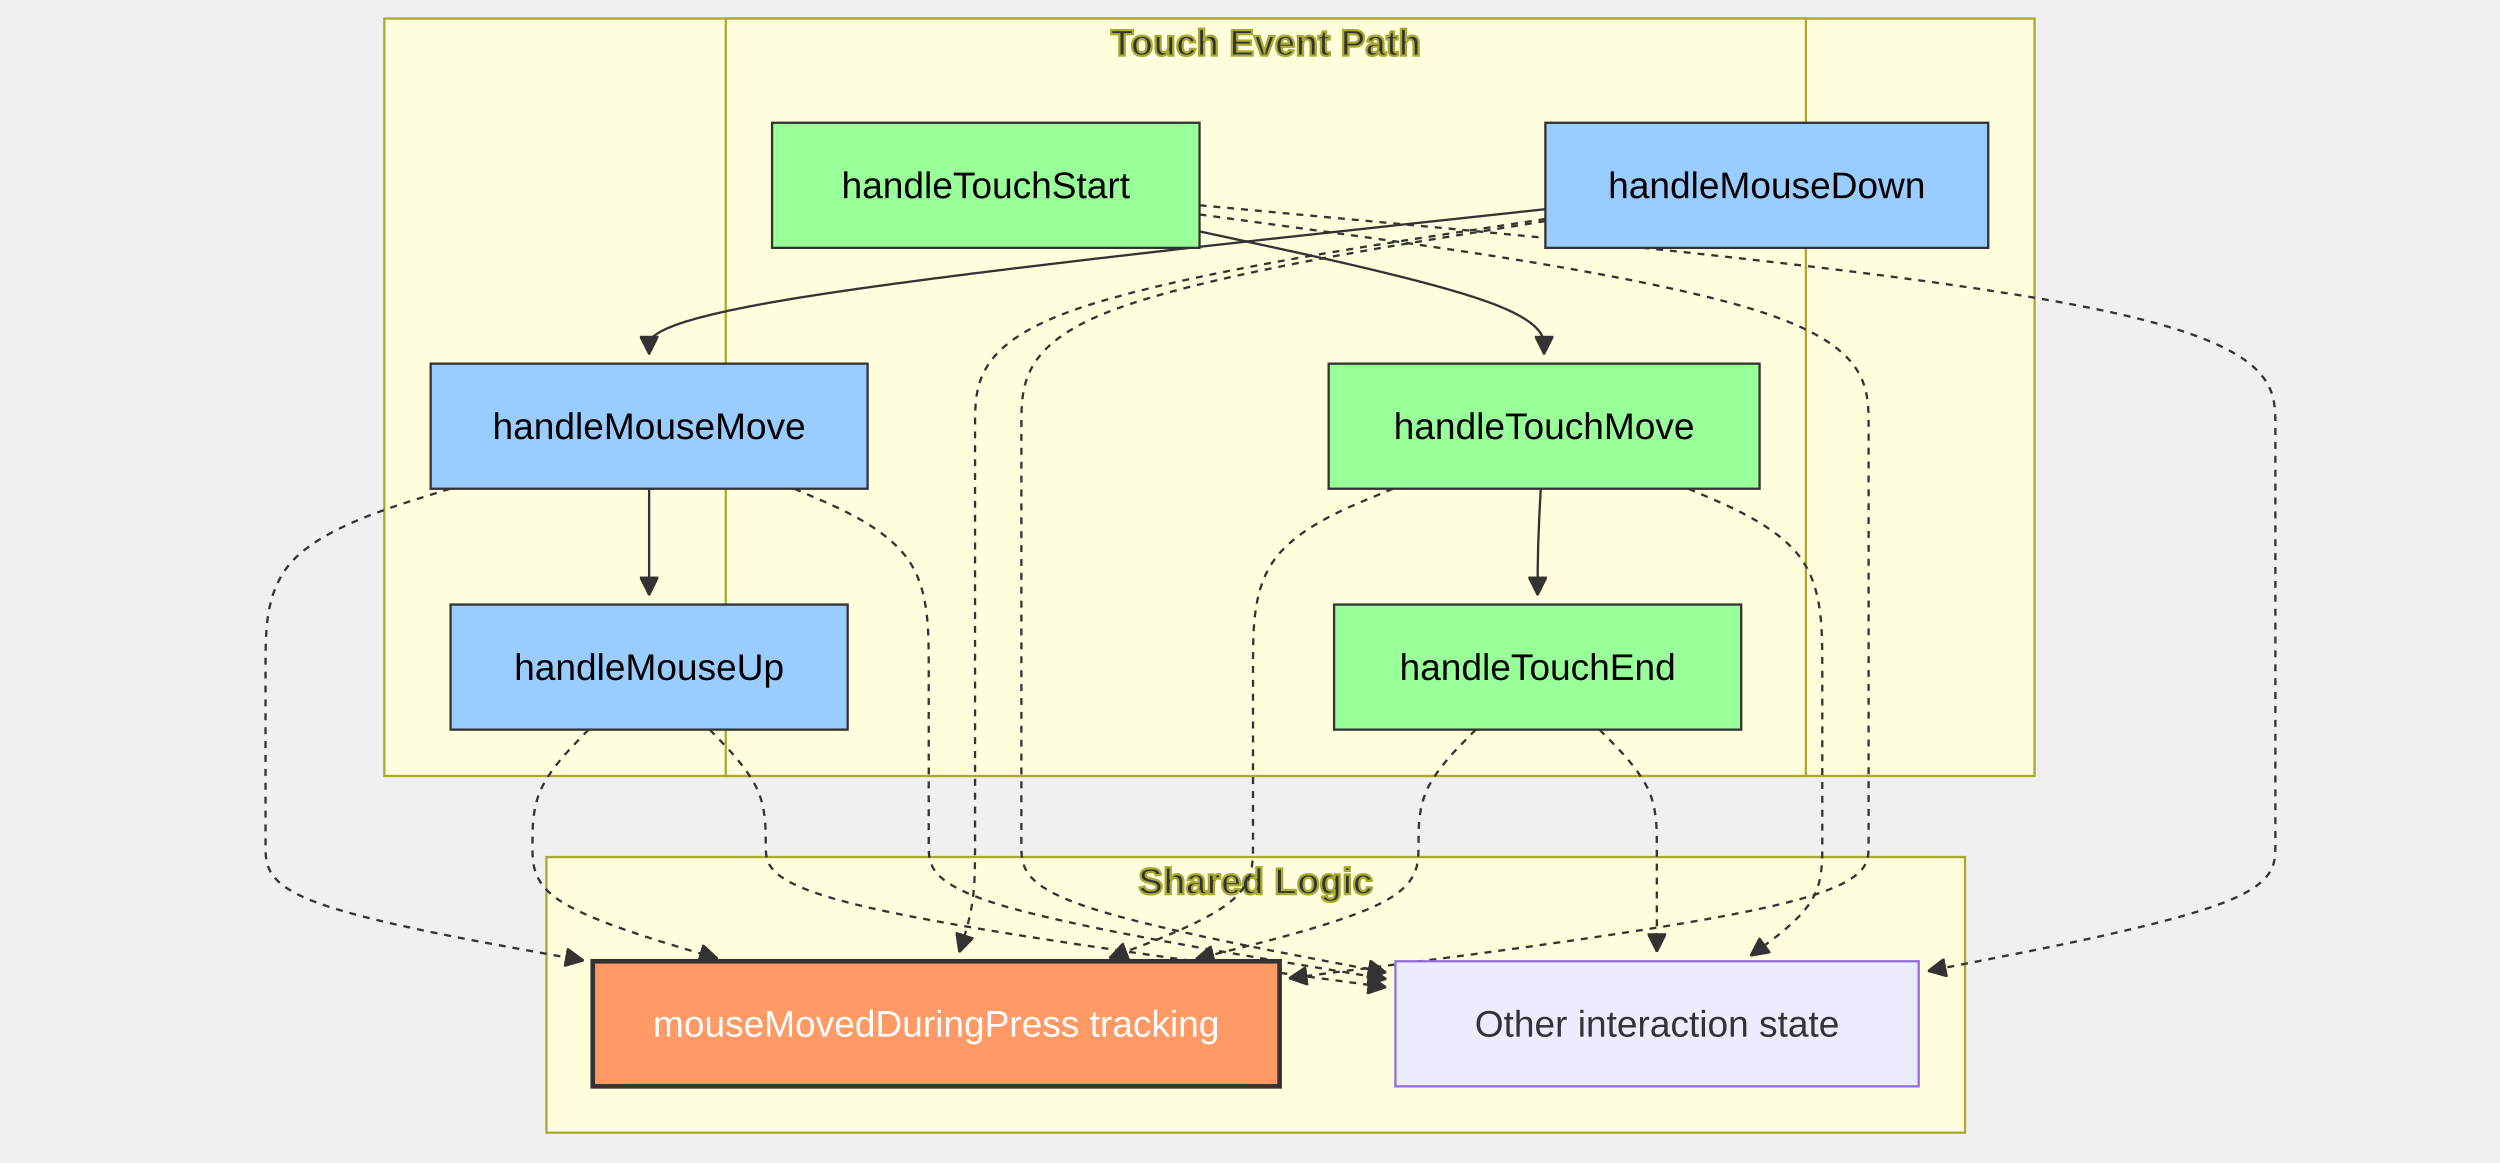
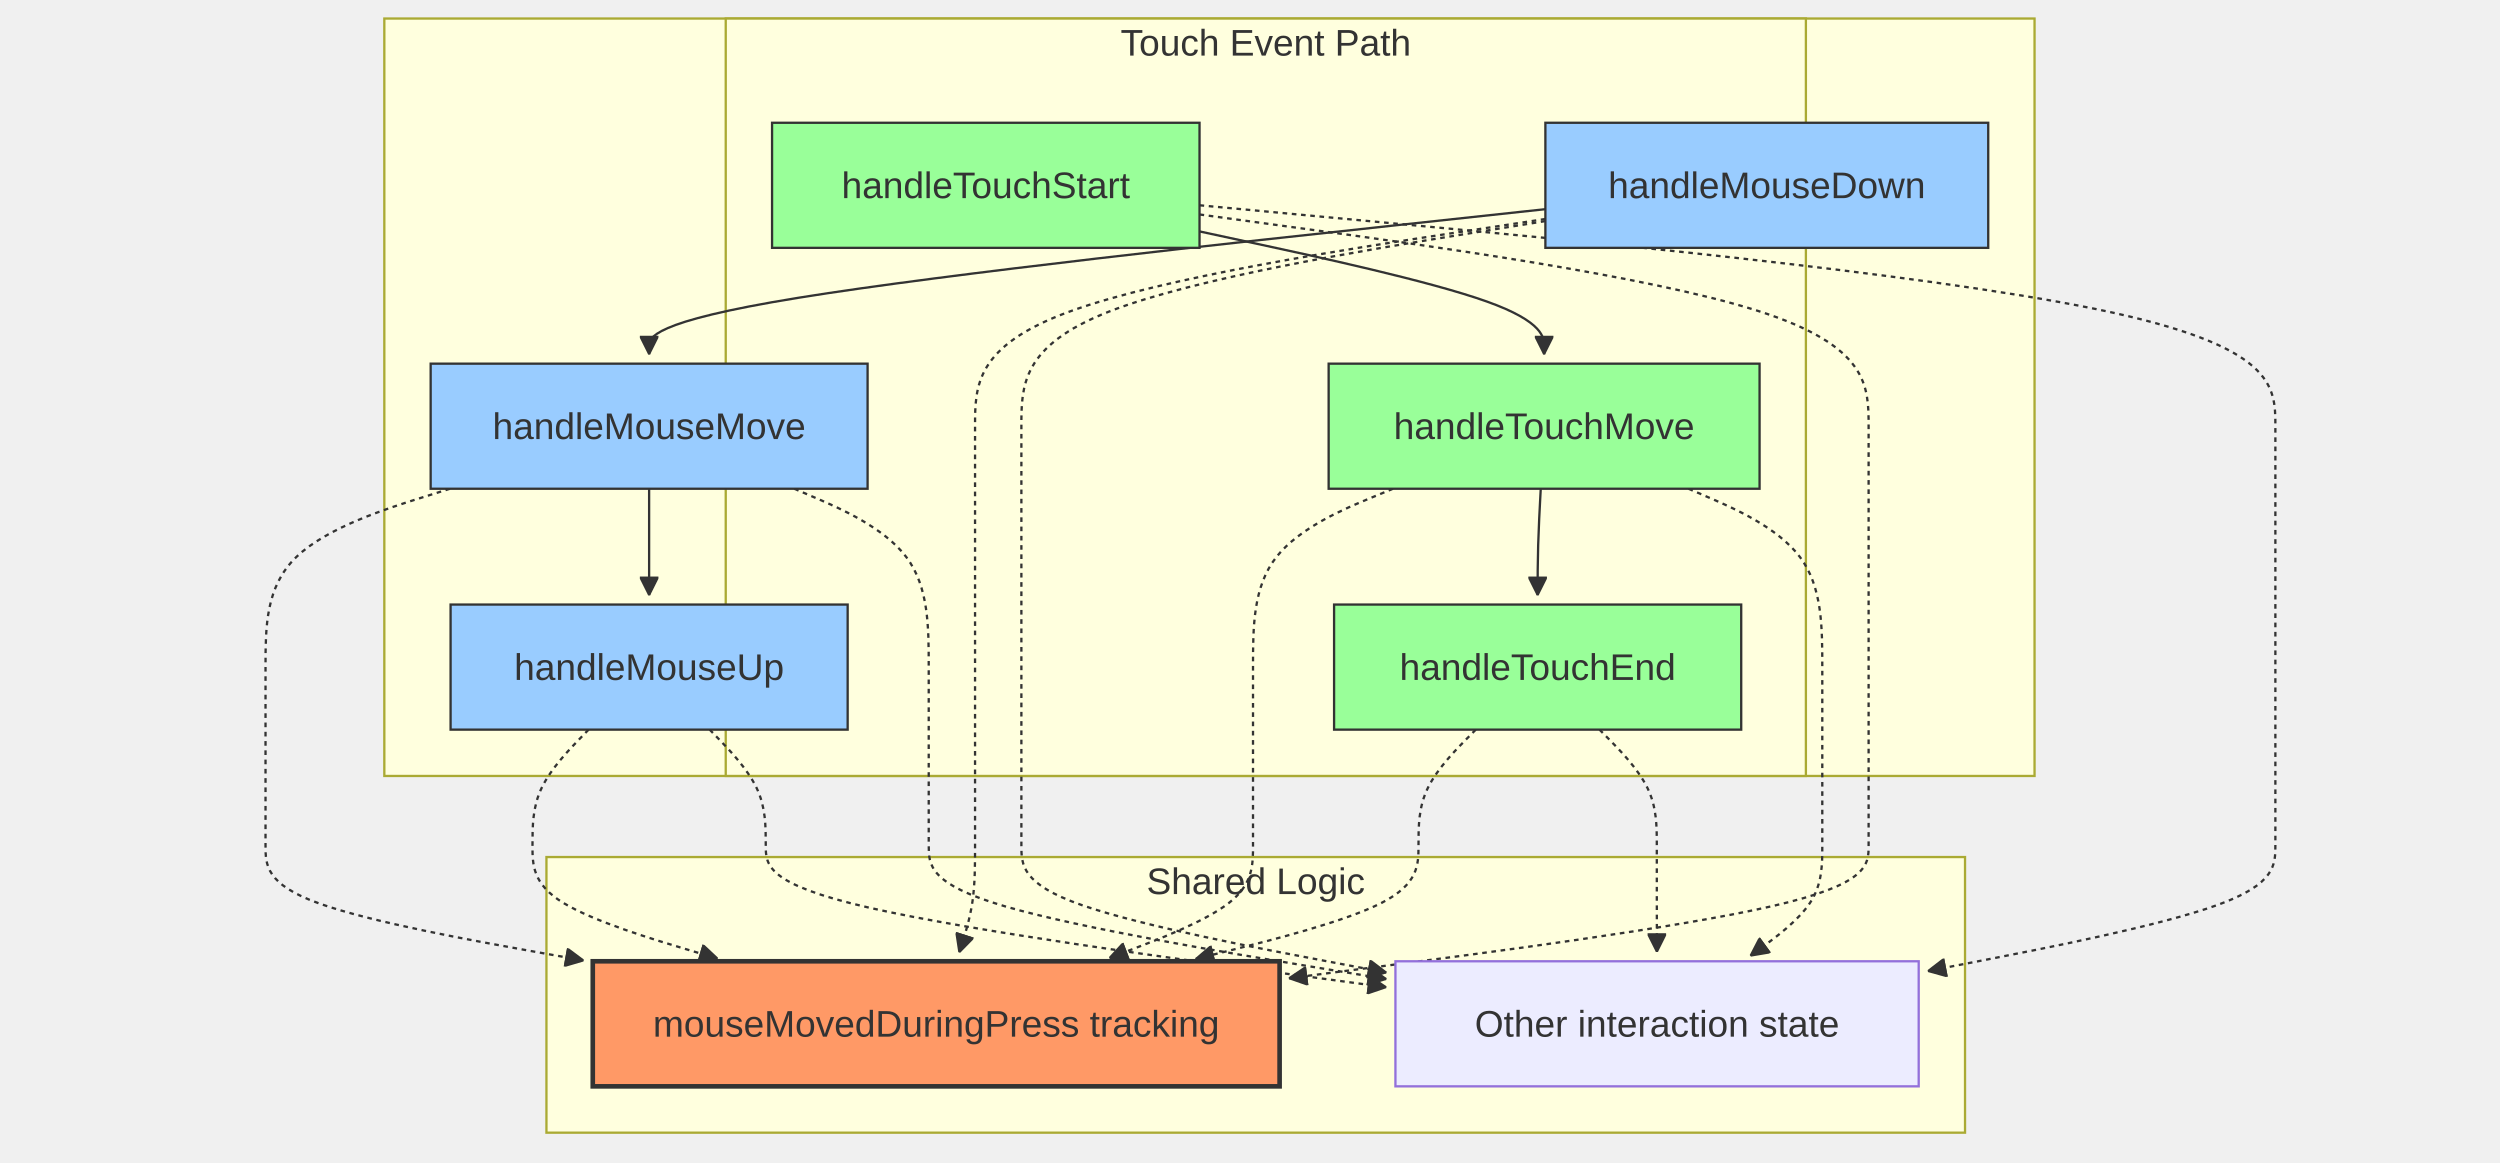
<svg xmlns="http://www.w3.org/2000/svg" width="1079.299" height="502" viewBox="-8 -28 1079.299 502" class="mermaid">
  <style>
- 
- .mermaid {
-   font-family: trebuchet ms, verdana, arial, sans-serif;
-   font-size: 16px;
- }
- 
- .node rect,
- .node polygon,
- .node circle,
- .node ellipse,
- .node path {
-   fill: #ECECFF;
-   stroke: #9370DB;
-   stroke-width: 1px;
- }
- 
- .node line {
-   stroke: #9370DB;
-   stroke-width: 1px;
- }
- 
- .node .label {
-   fill: #333333;
- }
- 
- .node text {
-   fill: #333333;
-   font-family: trebuchet ms, verdana, arial, sans-serif;
-   font-size: 16px;
- }
- 
- .edge-path {
-   fill: none;
-   stroke: #333333;
-   stroke-width: 1px;
- }
- 
- .edge-label {
-   fill: #333333;
-   font-family: trebuchet ms, verdana, arial, sans-serif;
- }
- 
- .edge-label-bg {
-   fill: rgba(232, 232, 232, 0.8);
- }
- 
- .subgraph {
-   fill: #ffffde;
-   stroke: #aaaa33;
-   stroke-width: 1px;
- }
- 
- .subgraph-title {
-   fill: #333333;
-   font-weight: bold;
- }
- 
- .cluster rect {
-   fill: #ffffde;
-   stroke: #aaaa33;
-   stroke-width: 1px;
-   rx: 5px;
-   ry: 5px;
- }
- 
- .cluster-label {
-   fill: #333333;
-   font-family: trebuchet ms, verdana, arial, sans-serif;
-   font-size: 16px;
-   font-weight: bold;
- }
- 
- marker path {
-   fill: #333333;
-   stroke: #333333;
- }
+ .mermaid{font-family:trebuchet ms, verdana, arial, sans-serif;font-size:16px;fill:#333333;}
+ .error-icon{fill:#552222;}
+ .error-text{fill:#552222;stroke:#552222;}
+ .edge-thickness-normal{stroke-width:1px;}
+ .edge-thickness-thick{stroke-width:3.5px;}
+ .edge-pattern-solid{stroke-dasharray:0;}
+ .edge-thickness-invisible{stroke-width:0;fill:none;}
+ .edge-pattern-dashed{stroke-dasharray:3;}
+ .edge-pattern-dotted{stroke-dasharray:2;}
+ .marker{fill:#333333;stroke:#333333;}
+ .marker.cross{stroke:#333333;}
+ svg{font-family:trebuchet ms, verdana, arial, sans-serif;font-size:16px;}
+ p{margin:0;}
+ .label{font-family:trebuchet ms, verdana, arial, sans-serif;color:#333333;}
+ .cluster-label text{fill:#333333;}
+ .cluster-label span{color:#333333;}
+ .cluster-label span p{background-color:transparent;}
+ .label text,span{fill:#333333;color:#333333;}
+ .node rect,.node circle,.node ellipse,.node polygon,.node path{fill:#ECECFF;stroke:#9370DB;stroke-width:1px;}
+ .rough-node .label text,.node .label text,.image-shape .label,.icon-shape .label{text-anchor:middle;}
+ .node .katex path{fill:#000;stroke:#000;stroke-width:1px;}
+ .rough-node .label,.node .label,.image-shape .label,.icon-shape .label{text-align:center;}
+ .node.clickable{cursor:pointer;}
+ .root .anchor path{fill:#333333!important;stroke-width:0;stroke:#333333;}
+ .arrowheadPath{fill:#333333;}
+ .edgePath .path{stroke:#333333;stroke-width:2.0px;}
+ .flowchart-link{stroke:#333333;fill:none;}
+ .edgeLabel{background-color:rgba(232, 232, 232, 0.8);text-align:center;}
+ .edgeLabel p{background-color:rgba(232, 232, 232, 0.8);}
+ .edgeLabel rect{opacity:0.5;background-color:rgba(232, 232, 232, 0.8);fill:rgba(232, 232, 232, 0.8);}
+ .labelBkg{background-color:rgba(232, 232, 232, 0.5);}
+ .cluster rect{fill:#ffffde;stroke:#aaaa33;stroke-width:1px;}
+ .cluster text{fill:#333333;}
+ .cluster span{color:#333333;}
+ .flowchartTitleText{text-anchor:middle;font-size:18px;fill:#333333;}
+ rect.text{fill:none;stroke-width:0;}

  </style>
  <defs>
    <marker id="arrow_point" viewBox="0 0 10 10" refX="10" refY="5" markerWidth="8" markerHeight="8" orient="auto" markerUnits="userSpaceOnUse">
-       <path d="M 0 0 L 10 5 L 0 10 z" />
+       <path d="M 0 0 L 10 5 L 0 10 z" class="marker" />
    </marker>
    <marker id="arrow_point_start" viewBox="0 0 10 10" refX="4.5" refY="5" markerWidth="8" markerHeight="8" orient="auto" markerUnits="userSpaceOnUse">
-       <path d="M 0 5 L 10 10 L 10 0 z" />
+       <path d="M 0 5 L 10 10 L 10 0 z" class="marker" />
    </marker>
    <marker id="arrow_cross" viewBox="0 0 11 11" refX="12" refY="5.2" markerWidth="11" markerHeight="11" orient="auto" markerUnits="userSpaceOnUse">
-       <path d="M 1 1 L 10 10 M 10 1 L 1 10" stroke-width="2" fill="none" />
+       <path d="M 1 1 L 10 10 M 10 1 L 1 10" class="marker cross" stroke-width="2" fill="none" />
    </marker>
    <marker id="arrow_cross_start" viewBox="0 0 11 11" refX="-1" refY="5.2" markerWidth="11" markerHeight="11" orient="auto" markerUnits="userSpaceOnUse">
-       <path d="M 1 1 L 10 10 M 10 1 L 1 10" stroke-width="2" fill="none" />
+       <path d="M 1 1 L 10 10 M 10 1 L 1 10" class="marker cross" fill="none" stroke-width="2" />
    </marker>
    <marker id="arrow_circle" viewBox="0 0 10 10" refX="11" refY="5" markerWidth="11" markerHeight="11" orient="auto" markerUnits="userSpaceOnUse">
-       <circle cx="5" cy="5" r="5" />
+       <circle cx="5" cy="5" r="5" class="marker" />
    </marker>
    <marker id="arrow_circle_start" viewBox="0 0 10 10" refX="-1" refY="5" markerWidth="11" markerHeight="11" orient="auto" markerUnits="userSpaceOnUse">
-       <circle cx="5" cy="5" r="5" />
+       <circle cx="5" cy="5" r="5" class="marker" />
    </marker>
  </defs>
  <g class="root">
    <g class="clusters">
-       <g class="subgraph" id="subgraph-Mouse">
+       <g class="cluster" id="subgraph-Mouse">
        <rect x="157.922" y="-20" width="712.432" height="327" class="cluster" />
        <text x="514.138" y="-4" class="cluster-label" text-anchor="middle">Mouse Event Path</text>
      </g>
-       <g class="subgraph" id="subgraph-Touch">
+       <g class="cluster" id="subgraph-Touch">
        <rect x="305.314" y="-20" width="466.326" height="327" class="cluster" />
        <text x="538.478" y="-4" class="cluster-label" text-anchor="middle">Touch Event Path</text>
      </g>
-       <g class="subgraph" id="subgraph-Shared">
+       <g class="cluster" id="subgraph-Shared">
        <rect x="227.91" y="342" width="612.43" height="119" class="cluster" />
        <text x="534.125" y="358" class="cluster-label" text-anchor="middle">Shared Logic</text>
      </g>
    </g>
    <g class="edgePaths">
      <g class="edge" id="edge-L-M1-M2-0">
-         <path d="M659.174,62.301L594.685,69.251C530.195,76.201,401.217,90.1,336.728,100.55C272.238,111,272.238,118,272.238,121.5L272.238,125" class="edge-path" fill="none" stroke-width="1" marker-end="url(#arrow_point)" />
+         <path d="M659.174,62.301L594.685,69.251C530.195,76.201,401.217,90.1,336.728,100.55C272.238,111,272.238,118,272.238,121.5L272.238,125" class="edge-thickness-normal edge-pattern-solid edge-thickness-normal edge-pattern-solid flowchart-link" marker-end="url(#arrow_point)" />
      </g>
      <g class="edge" id="edge-L-M2-M3-0">
-         <path d="M272.238,183L272.238,187.167C272.238,191.333,272.238,199.667,272.238,207.333C272.238,215,272.238,222,272.238,225.5L272.238,229" class="edge-path" fill="none" marker-end="url(#arrow_point)" stroke-width="1" />
+         <path d="M272.238,183L272.238,187.167C272.238,191.333,272.238,199.667,272.238,207.333C272.238,215,272.238,222,272.238,225.5L272.238,229" class="edge-thickness-normal edge-pattern-solid edge-thickness-normal edge-pattern-solid flowchart-link" marker-end="url(#arrow_point)" />
      </g>
      <g class="edge" id="edge-L-T1-T2-0">
-         <path d="M509.861,71.907L534.655,77.256C559.448,82.605,609.035,93.302,633.828,102.151C658.621,111,658.621,118,658.621,121.5L658.621,125" class="edge-path" marker-end="url(#arrow_point)" fill="none" stroke-width="1" />
+         <path d="M509.861,71.907L534.655,77.256C559.448,82.605,609.035,93.302,633.828,102.151C658.621,111,658.621,118,658.621,121.5L658.621,125" class="edge-thickness-normal edge-pattern-solid edge-thickness-normal edge-pattern-solid flowchart-link" marker-end="url(#arrow_point)" />
      </g>
      <g class="edge" id="edge-L-T2-T3-0">
-         <path d="M657.173,183L656.949,187.167C656.726,191.333,656.279,199.667,656.056,207.333C655.832,215,655.832,222,655.832,225.5L655.832,229" class="edge-path" fill="none" stroke-width="1" marker-end="url(#arrow_point)" />
+         <path d="M657.173,183L656.949,187.167C656.726,191.333,656.279,199.667,656.056,207.333C655.832,215,655.832,222,655.832,225.5L655.832,229" class="edge-thickness-normal edge-pattern-solid edge-thickness-normal edge-pattern-solid flowchart-link" marker-end="url(#arrow_point)" />
      </g>
      <g class="edge" id="edge-L-M1-S1-0">
-         <path d="M659.174,66.542L618.136,72.785C577.099,79.028,495.024,91.514,453.987,106.424C412.949,121.333,412.949,138.667,412.949,156C412.949,173.333,412.949,190.667,412.949,208C412.949,225.333,412.949,242.667,412.949,260C412.949,277.333,412.949,294.667,412.949,307.5C412.949,320.333,412.949,328.667,412.949,337C412.949,345.333,412.949,353.667,411.81,361.366C410.67,369.064,408.391,376.129,407.251,379.661L406.111,383.193" class="edge-path" stroke-dasharray="3,3" fill="none" stroke-width="2" marker-end="url(#arrow_point)" />
+         <path d="M659.174,66.542L618.136,72.785C577.099,79.028,495.024,91.514,453.987,106.424C412.949,121.333,412.949,138.667,412.949,156C412.949,173.333,412.949,190.667,412.949,208C412.949,225.333,412.949,242.667,412.949,260C412.949,277.333,412.949,294.667,412.949,307.5C412.949,320.333,412.949,328.667,412.949,337C412.949,345.333,412.949,353.667,411.81,361.366C410.67,369.064,408.391,376.129,407.251,379.661L406.111,383.193" class="edge-thickness-normal edge-pattern-dotted edge-thickness-normal edge-pattern-solid flowchart-link" marker-end="url(#arrow_point)" />
      </g>
      <g class="edge" id="edge-L-M2-S1-0">
-         <path d="M186.25,183L172.98,187.167C159.71,191.333,133.171,199.667,119.901,212.5C106.631,225.333,106.631,242.667,106.631,260C106.631,277.333,106.631,294.667,106.631,307.5C106.631,320.333,106.631,328.667,106.631,337C106.631,345.333,106.631,353.667,129.521,361.944C152.412,370.222,198.192,378.444,221.083,382.555L243.973,386.666" class="edge-path" marker-end="url(#arrow_point)" stroke-dasharray="3,3" fill="none" stroke-width="2" />
+         <path d="M186.25,183L172.98,187.167C159.71,191.333,133.171,199.667,119.901,212.5C106.631,225.333,106.631,242.667,106.631,260C106.631,277.333,106.631,294.667,106.631,307.5C106.631,320.333,106.631,328.667,106.631,337C106.631,345.333,106.631,353.667,129.521,361.944C152.412,370.222,198.192,378.444,221.083,382.555L243.973,386.666" class="edge-thickness-normal edge-pattern-dotted edge-thickness-normal edge-pattern-solid flowchart-link" marker-end="url(#arrow_point)" />
      </g>
      <g class="edge" id="edge-L-M3-S1-0">
-         <path d="M246.092,287L242.057,291.167C238.022,295.333,229.953,303.667,225.918,312C221.883,320.333,221.883,328.667,221.883,337C221.883,345.333,221.883,353.667,235.209,361.809C248.536,369.952,275.189,377.904,288.516,381.88L301.843,385.856" class="edge-path" stroke-width="2" stroke-dasharray="3,3" marker-end="url(#arrow_point)" fill="none" />
+         <path d="M246.092,287L242.057,291.167C238.022,295.333,229.953,303.667,225.918,312C221.883,320.333,221.883,328.667,221.883,337C221.883,345.333,221.883,353.667,235.209,361.809C248.536,369.952,275.189,377.904,288.516,381.88L301.843,385.856" class="edge-thickness-normal edge-pattern-dotted edge-thickness-normal edge-pattern-solid flowchart-link" marker-end="url(#arrow_point)" />
      </g>
      <g class="edge" id="edge-L-T1-S1-0">
-         <path d="M509.861,64.59L558.004,71.158C606.146,77.726,702.43,90.863,750.573,106.098C798.715,121.333,798.715,138.667,798.715,156C798.715,173.333,798.715,190.667,798.715,208C798.715,225.333,798.715,242.667,798.715,260C798.715,277.333,798.715,294.667,798.715,307.5C798.715,320.333,798.715,328.667,798.715,337C798.715,345.333,798.715,353.667,756.996,363.223C715.277,372.778,631.839,383.557,590.12,388.946L548.401,394.335" class="edge-path" stroke-width="2" stroke-dasharray="3,3" fill="none" marker-end="url(#arrow_point)" />
+         <path d="M509.861,64.59L558.004,71.158C606.146,77.726,702.43,90.863,750.573,106.098C798.715,121.333,798.715,138.667,798.715,156C798.715,173.333,798.715,190.667,798.715,208C798.715,225.333,798.715,242.667,798.715,260C798.715,277.333,798.715,294.667,798.715,307.5C798.715,320.333,798.715,328.667,798.715,337C798.715,345.333,798.715,353.667,756.996,363.223C715.277,372.778,631.839,383.557,590.12,388.946L548.401,394.335" class="edge-thickness-normal edge-pattern-dotted edge-thickness-normal edge-pattern-solid flowchart-link" marker-end="url(#arrow_point)" />
      </g>
      <g class="edge" id="edge-L-T2-S1-0">
-         <path d="M593.368,183L583.299,187.167C573.229,191.333,553.089,199.667,543.019,212.5C532.949,225.333,532.949,242.667,532.949,260C532.949,277.333,532.949,294.667,532.949,307.5C532.949,320.333,532.949,328.667,532.949,337C532.949,345.333,532.949,353.667,522.613,361.763C512.276,369.86,491.603,377.719,481.266,381.649L470.93,385.579" class="edge-path" fill="none" stroke-dasharray="3,3" stroke-width="2" marker-end="url(#arrow_point)" />
+         <path d="M593.368,183L583.299,187.167C573.229,191.333,553.089,199.667,543.019,212.5C532.949,225.333,532.949,242.667,532.949,260C532.949,277.333,532.949,294.667,532.949,307.5C532.949,320.333,532.949,328.667,532.949,337C532.949,345.333,532.949,353.667,522.613,361.763C512.276,369.86,491.603,377.719,481.266,381.649L470.93,385.579" class="edge-thickness-normal edge-pattern-dotted edge-thickness-normal edge-pattern-solid flowchart-link" marker-end="url(#arrow_point)" />
      </g>
      <g class="edge" id="edge-L-T3-S1-0">
-         <path d="M629.122,287L625,291.167C620.878,295.333,612.634,303.667,608.513,312C604.391,320.333,604.391,328.667,604.391,337C604.391,345.333,604.391,353.667,588.353,361.838C572.316,370.01,540.241,378.021,524.204,382.026L508.166,386.031" class="edge-path" fill="none" marker-end="url(#arrow_point)" stroke-dasharray="3,3" stroke-width="2" />
+         <path d="M629.122,287L625,291.167C620.878,295.333,612.634,303.667,608.513,312C604.391,320.333,604.391,328.667,604.391,337C604.391,345.333,604.391,353.667,588.353,361.838C572.316,370.01,540.241,378.021,524.204,382.026L508.166,386.031" class="edge-thickness-normal edge-pattern-dotted edge-thickness-normal edge-pattern-solid flowchart-link" marker-end="url(#arrow_point)" />
      </g>
      <g class="edge" id="edge-L-M1-S2-0">
-         <path d="M659.174,67.446L621.47,73.538C583.766,79.631,508.357,91.815,470.653,106.574C432.949,121.333,432.949,138.667,432.949,156C432.949,173.333,432.949,190.667,432.949,208C432.949,225.333,432.949,242.667,432.949,260C432.949,277.333,432.949,294.667,432.949,307.5C432.949,320.333,432.949,328.667,432.949,337C432.949,345.333,432.949,353.667,459.208,362.809C485.467,371.951,537.985,381.902,564.244,386.878L590.504,391.853" class="edge-path" fill="none" stroke-width="2" marker-end="url(#arrow_point)" stroke-dasharray="3,3" />
+         <path d="M659.174,67.446L621.47,73.538C583.766,79.631,508.357,91.815,470.653,106.574C432.949,121.333,432.949,138.667,432.949,156C432.949,173.333,432.949,190.667,432.949,208C432.949,225.333,432.949,242.667,432.949,260C432.949,277.333,432.949,294.667,432.949,307.5C432.949,320.333,432.949,328.667,432.949,337C432.949,345.333,432.949,353.667,459.208,362.809C485.467,371.951,537.985,381.902,564.244,386.878L590.504,391.853" class="edge-thickness-normal edge-pattern-dotted edge-thickness-normal edge-pattern-solid flowchart-link" marker-end="url(#arrow_point)" />
      </g>
      <g class="edge" id="edge-L-M2-S2-0">
-         <path d="M334.915,183L344.587,187.167C354.26,191.333,373.605,199.667,383.277,212.5C392.949,225.333,392.949,242.667,392.949,260C392.949,277.333,392.949,294.667,392.949,307.5C392.949,320.333,392.949,328.667,392.949,337C392.949,345.333,392.949,353.667,425.872,363.278C458.795,372.889,524.641,383.779,557.564,389.223L590.487,394.668" class="edge-path" stroke-width="2" fill="none" stroke-dasharray="3,3" marker-end="url(#arrow_point)" />
+         <path d="M334.915,183L344.587,187.167C354.26,191.333,373.605,199.667,383.277,212.5C392.949,225.333,392.949,242.667,392.949,260C392.949,277.333,392.949,294.667,392.949,307.5C392.949,320.333,392.949,328.667,392.949,337C392.949,345.333,392.949,353.667,425.872,363.278C458.795,372.889,524.641,383.779,557.564,389.223L590.487,394.668" class="edge-thickness-normal edge-pattern-dotted edge-thickness-normal edge-pattern-solid flowchart-link" marker-end="url(#arrow_point)" />
      </g>
      <g class="edge" id="edge-L-M3-S2-0">
-         <path d="M298.384,287L302.419,291.167C306.454,295.333,314.524,303.667,318.559,312C322.594,320.333,322.594,328.667,322.594,337C322.594,345.333,322.594,353.667,367.24,363.867C411.886,374.067,501.178,386.133,545.824,392.167L590.47,398.2" class="edge-path" fill="none" stroke-width="2" marker-end="url(#arrow_point)" stroke-dasharray="3,3" />
+         <path d="M298.384,287L302.419,291.167C306.454,295.333,314.524,303.667,318.559,312C322.594,320.333,322.594,328.667,322.594,337C322.594,345.333,322.594,353.667,367.24,363.867C411.886,374.067,501.178,386.133,545.824,392.167L590.47,398.2" class="edge-thickness-normal edge-pattern-dotted edge-thickness-normal edge-pattern-solid flowchart-link" marker-end="url(#arrow_point)" />
      </g>
      <g class="edge" id="edge-L-T1-S2-0">
-         <path d="M509.861,60.619L587.271,67.849C664.682,75.079,819.502,89.54,896.912,105.436C974.322,121.333,974.322,138.667,974.322,156C974.322,173.333,974.322,190.667,974.322,208C974.322,225.333,974.322,242.667,974.322,260C974.322,277.333,974.322,294.667,974.322,307.5C974.322,320.333,974.322,328.667,974.322,337C974.322,345.333,974.322,353.667,949.313,362.705C924.304,371.744,874.285,381.488,849.275,386.36L824.266,391.231" class="edge-path" stroke-width="2" stroke-dasharray="3,3" fill="none" marker-end="url(#arrow_point)" />
+         <path d="M509.861,60.619L587.271,67.849C664.682,75.079,819.502,89.54,896.912,105.436C974.322,121.333,974.322,138.667,974.322,156C974.322,173.333,974.322,190.667,974.322,208C974.322,225.333,974.322,242.667,974.322,260C974.322,277.333,974.322,294.667,974.322,307.5C974.322,320.333,974.322,328.667,974.322,337C974.322,345.333,974.322,353.667,949.313,362.705C924.304,371.744,874.285,381.488,849.275,386.36L824.266,391.231" class="edge-thickness-normal edge-pattern-dotted edge-thickness-normal edge-pattern-solid flowchart-link" marker-end="url(#arrow_point)" />
      </g>
      <g class="edge" id="edge-L-T2-S2-0">
-         <path d="M720.977,183L730.6,187.167C740.223,191.333,759.469,199.667,769.092,212.5C778.715,225.333,778.715,242.667,778.715,260C778.715,277.333,778.715,294.667,778.715,307.5C778.715,320.333,778.715,328.667,778.715,337C778.715,345.333,778.715,353.667,773.538,361.607C768.362,369.548,758.008,377.096,752.831,380.87L747.655,384.644" class="edge-path" marker-end="url(#arrow_point)" fill="none" stroke-width="2" stroke-dasharray="3,3" />
+         <path d="M720.977,183L730.6,187.167C740.223,191.333,759.469,199.667,769.092,212.5C778.715,225.333,778.715,242.667,778.715,260C778.715,277.333,778.715,294.667,778.715,307.5C778.715,320.333,778.715,328.667,778.715,337C778.715,345.333,778.715,353.667,773.538,361.607C768.362,369.548,758.008,377.096,752.831,380.87L747.655,384.644" class="edge-thickness-normal edge-pattern-dotted edge-thickness-normal edge-pattern-solid flowchart-link" marker-end="url(#arrow_point)" />
      </g>
      <g class="edge" id="edge-L-T3-S2-0">
-         <path d="M682.542,287L686.664,291.167C690.786,295.333,699.03,303.667,703.152,312C707.273,320.333,707.273,328.667,707.273,337C707.273,345.333,707.273,353.667,707.281,361.333C707.289,369,707.304,376,707.312,379.5L707.319,383" class="edge-path" stroke-dasharray="3,3" stroke-width="2" marker-end="url(#arrow_point)" fill="none" />
+         <path d="M682.542,287L686.664,291.167C690.786,295.333,699.03,303.667,703.152,312C707.273,320.333,707.273,328.667,707.273,337C707.273,345.333,707.273,353.667,707.281,361.333C707.289,369,707.304,376,707.312,379.5L707.319,383" class="edge-thickness-normal edge-pattern-dotted edge-thickness-normal edge-pattern-solid flowchart-link" marker-end="url(#arrow_point)" />
      </g>
    </g>
    <g class="edgeLabels">

    </g>
    <g class="nodes">
-       <g class="node" id="node-M1">
+       <g class="node default" id="node-M1">
        <rect x="659.174" y="25" width="191.18" height="54" style="fill:#9cf !important;stroke:#333 !important" />
-         <text x="754.764" y="52" class="label" text-anchor="middle" dominant-baseline="central" style="fill: #000000">handleMouseDown</text>
+         <text x="754.764" y="52" class="label" text-anchor="middle" dominant-baseline="central">handleMouseDown</text>
      </g>
-       <g class="node" id="node-M2">
+       <g class="node default" id="node-M2">
        <rect x="177.922" y="129" width="188.633" height="54" style="fill:#9cf !important;stroke:#333 !important" />
-         <text x="272.238" y="156" class="label" text-anchor="middle" dominant-baseline="central" style="fill: #000000">handleMouseMove</text>
+         <text x="272.238" y="156" class="label" dominant-baseline="central" text-anchor="middle">handleMouseMove</text>
      </g>
-       <g class="node" id="node-M3">
+       <g class="node default" id="node-M3">
        <rect x="186.527" y="233" width="171.422" height="54" style="fill:#9cf !important;stroke:#333 !important" />
-         <text x="272.238" y="260" class="label" dominant-baseline="central" text-anchor="middle" style="fill: #000000">handleMouseUp</text>
+         <text x="272.238" y="260" class="label" text-anchor="middle" dominant-baseline="central">handleMouseUp</text>
      </g>
-       <g class="node" id="node-T1">
+       <g class="node default" id="node-T1">
        <rect x="325.314" y="25" width="184.547" height="54" style="fill:#9f9 !important;stroke:#333 !important" />
-         <text x="417.588" y="52" class="label" dominant-baseline="central" text-anchor="middle" style="fill: #000000">handleTouchStart</text>
+         <text x="417.588" y="52" class="label" text-anchor="middle" dominant-baseline="central">handleTouchStart</text>
      </g>
-       <g class="node" id="node-T2">
+       <g class="node default" id="node-T2">
        <rect x="565.602" y="129" width="186.039" height="54" style="fill:#9f9 !important;stroke:#333 !important" />
-         <text x="658.621" y="156" class="label" text-anchor="middle" style="fill: #000000" dominant-baseline="central">handleTouchMove</text>
+         <text x="658.621" y="156" class="label" text-anchor="middle" dominant-baseline="central">handleTouchMove</text>
      </g>
-       <g class="node" id="node-T3">
+       <g class="node default" id="node-T3">
        <rect x="567.949" y="233" width="175.766" height="54" style="fill:#9f9 !important;stroke:#333 !important" />
-         <text x="655.832" y="260" class="label" text-anchor="middle" dominant-baseline="central" style="fill: #000000">handleTouchEnd</text>
+         <text x="655.832" y="260" class="label" text-anchor="middle" dominant-baseline="central">handleTouchEnd</text>
      </g>
-       <g class="node" id="node-S1">
+       <g class="node default" id="node-S1">
        <rect x="247.91" y="387" width="296.523" height="54" style="fill:#f96 !important;stroke:#333 !important;stroke-width:2px !important" />
-         <text x="396.172" y="414" class="label" dominant-baseline="central" text-anchor="middle" style="fill: #ffffff">mouseMovedDuringPress tracking</text>
+         <text x="396.172" y="414" class="label" text-anchor="middle" dominant-baseline="central">mouseMovedDuringPress tracking</text>
      </g>
-       <g class="node" id="node-S2">
+       <g class="node default" id="node-S2">
        <rect x="594.434" y="387" width="225.906" height="54" />
-         <text x="707.387" y="414" class="label" dominant-baseline="central" text-anchor="middle">Other interaction state</text>
+         <text x="707.387" y="414" class="label" text-anchor="middle" dominant-baseline="central">Other interaction state</text>
      </g>
    </g>
  </g>
</svg>
